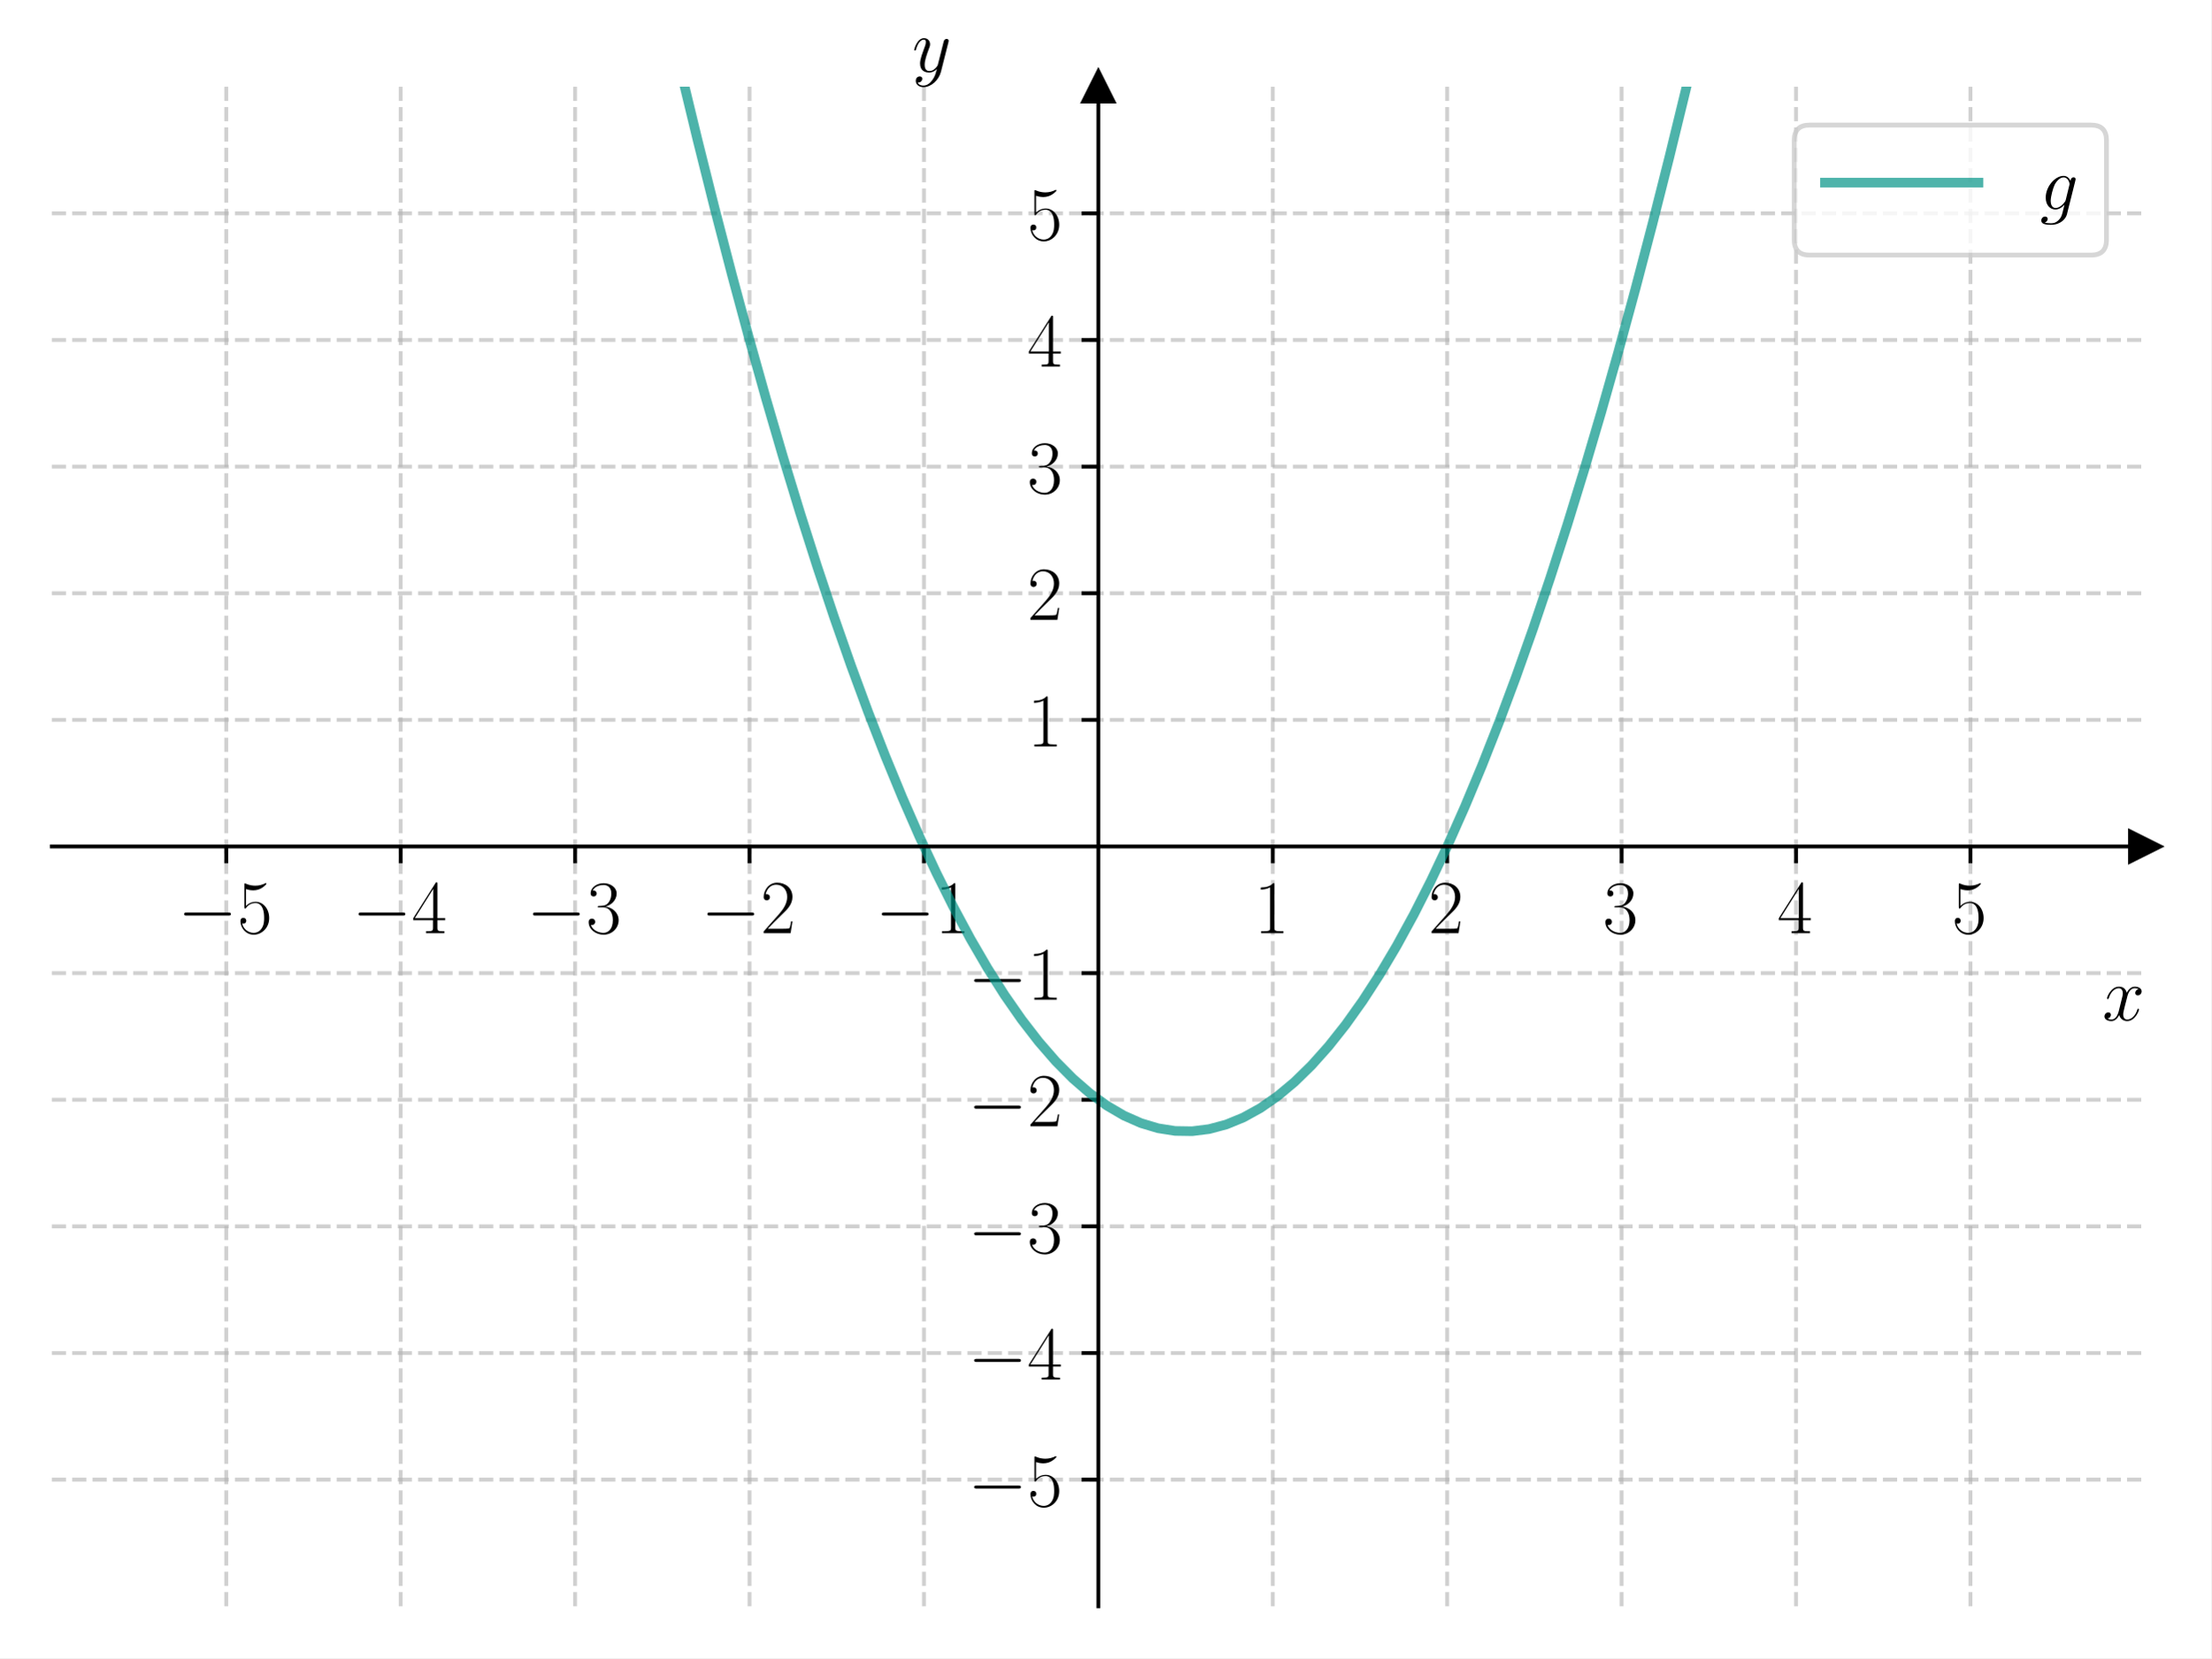
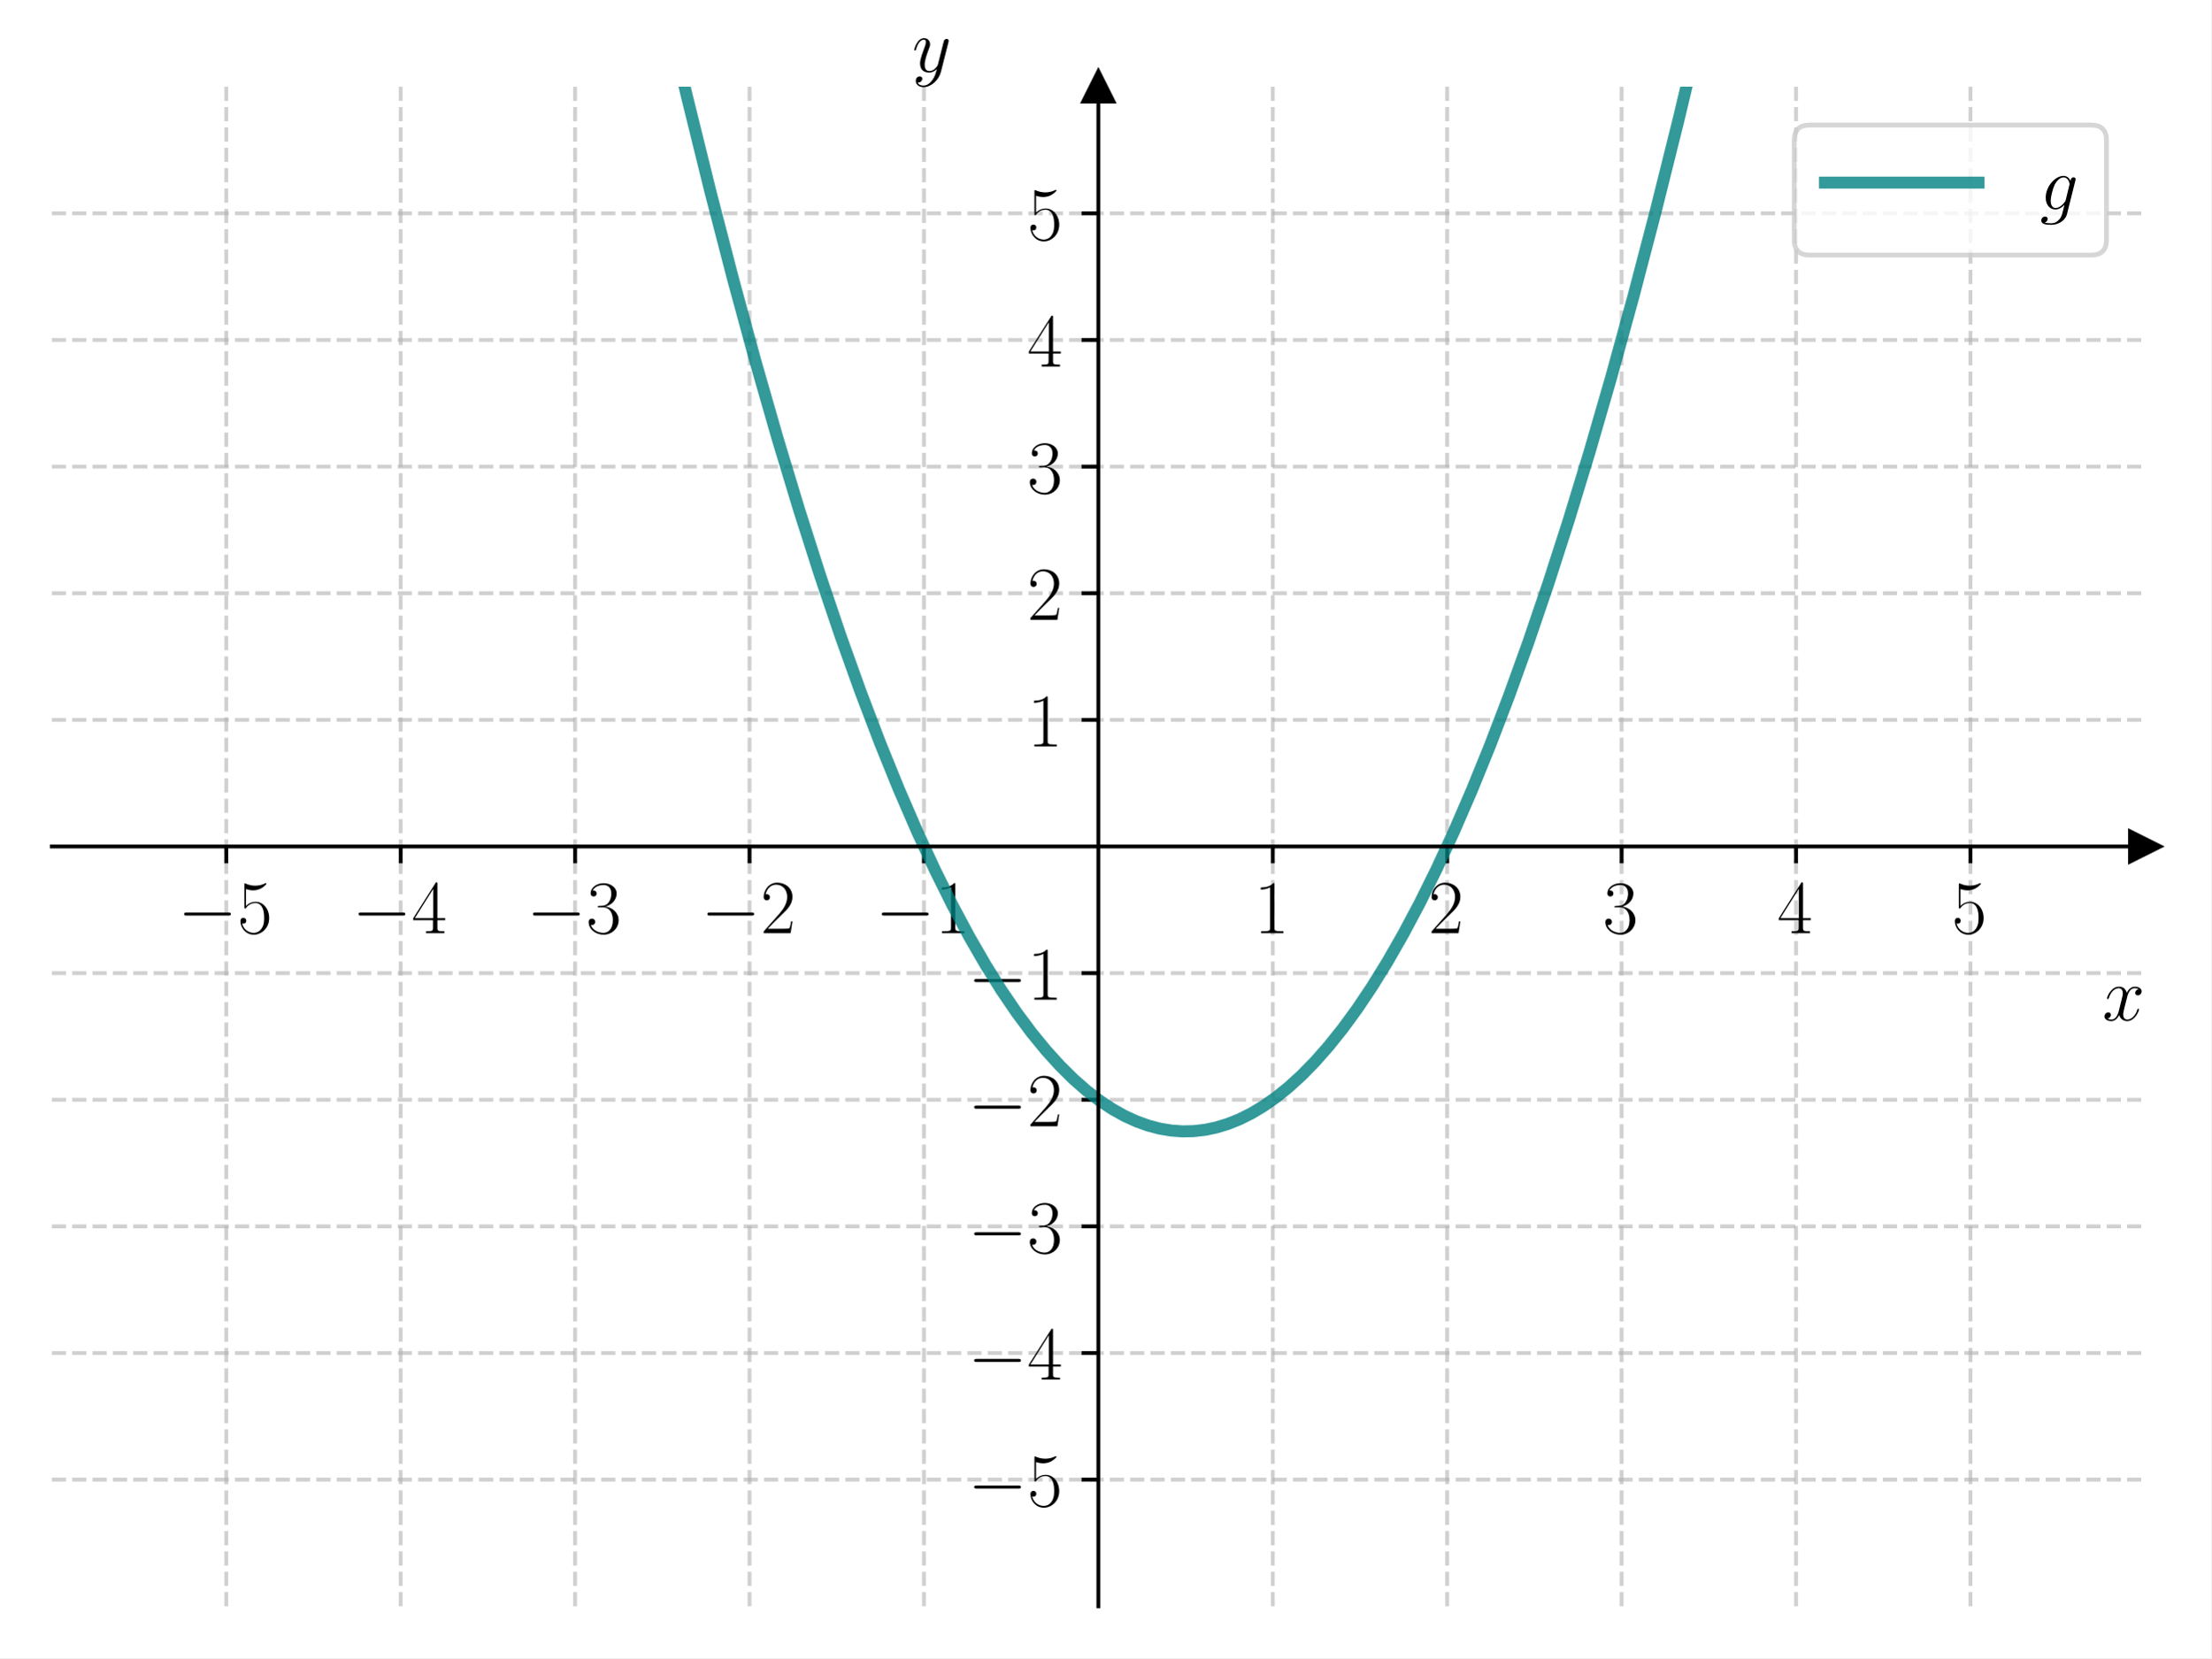
<svg xmlns="http://www.w3.org/2000/svg" xmlns:xlink="http://www.w3.org/1999/xlink" width="460.8pt" height="345.6pt" viewBox="0 0 460.8 345.6" version="1.1">
  <defs>
    <style type="text/css">*{stroke-linejoin: round; stroke-linecap: butt}</style>
  </defs>
  <g id="figure_1">
    <g id="patch_1">
      <path d="M 0 345.6  L 460.8 345.6  L 460.8 0  L 0 0  z " style="fill: #ffffff" />
    </g>
    <g id="axes_1">
      <g id="patch_2">
        <path d="M 10.8 334.8  L 447 334.8  L 447 18.065  L 10.8 18.065  z " style="fill: #ffffff" />
      </g>
      <g id="matplotlib.axis_1">
        <g id="xtick_1">
          <g id="line2d_1">
-             <path d="M 47.15 334.8  L 47.15 18.065  " clip-path="url(#p60b654d7f5)" style="fill: none; stroke-dasharray: 2.96,1.28; stroke-dashoffset: 0; stroke: #b0b0b0; stroke-opacity: 0.6; stroke-width: 0.8" />
+             <path d="M 47.15 334.8  L 47.15 18.065  " clip-path="url(#p02ec10793d)" style="fill: none; stroke-dasharray: 2.96,1.28; stroke-dashoffset: 0; stroke: #b0b0b0; stroke-opacity: 0.6; stroke-width: 0.8" />
          </g>
          <g id="line2d_2">
            <defs>
-               <path id="m1aba984d84" d="M 0 0  L 0 3.5  " style="stroke: #000000; stroke-width: 0.8" />
+               <path id="m4010b00da4" d="M 0 0  L 0 3.5  " style="stroke: #000000; stroke-width: 0.8" />
            </defs>
            <g>
-               <use xlink:href="#m1aba984d84" x="47.15" y="176.432" style="stroke: #000000; stroke-width: 0.8" />
+               <use xlink:href="#m4010b00da4" x="47.15" y="176.432" style="stroke: #000000; stroke-width: 0.8" />
            </g>
          </g>
          <g id="text_1">
            <g transform="translate(37.04901 194.5019) scale(0.16 -0.16)">
              <defs>
                <path id="CMSY10-0" d="M 4218 1472  C 4326 1472 4442 1472 4442 1600  C 4442 1728 4326 1728 4218 1728  L 755 1728  C 646 1728 531 1728 531 1600  C 531 1472 646 1472 755 1472  L 4218 1472  z " transform="scale(0.015625)" />
                <path id="CMR17-35" d="M 730 3692  C 794 3666 1056 3584 1325 3584  C 1920 3584 2246 3911 2432 4100  C 2432 4157 2432 4192 2394 4192  C 2387 4192 2374 4192 2323 4163  C 2099 4058 1837 3973 1517 3973  C 1325 3973 1037 3999 723 4139  C 653 4171 640 4171 634 4171  C 602 4171 595 4164 595 4037  L 595 2203  C 595 2089 595 2057 659 2057  C 691 2057 704 2070 736 2114  C 941 2401 1222 2522 1542 2522  C 1766 2522 2246 2382 2246 1289  C 2246 1085 2246 715 2054 421  C 1894 159 1645 25 1370 25  C 947 25 518 320 403 814  C 429 807 480 795 506 795  C 589 795 749 840 749 1038  C 749 1210 627 1280 506 1280  C 358 1280 262 1190 262 1011  C 262 454 704 -128 1382 -128  C 2042 -128 2669 440 2669 1264  C 2669 2030 2170 2624 1549 2624  C 1222 2624 947 2503 730 2274  L 730 3692  z " transform="scale(0.015625)" />
              </defs>
              <use xlink:href="#CMSY10-0" transform="scale(0.996264)" />
              <use xlink:href="#CMR17-35" transform="translate(77.48747 0) scale(0.996264)" />
            </g>
          </g>
        </g>
        <g id="xtick_2">
          <g id="line2d_3">
-             <path d="M 83.5 334.8  L 83.5 18.065  " clip-path="url(#p60b654d7f5)" style="fill: none; stroke-dasharray: 2.96,1.28; stroke-dashoffset: 0; stroke: #b0b0b0; stroke-opacity: 0.6; stroke-width: 0.8" />
+             <path d="M 83.5 334.8  L 83.5 18.065  " clip-path="url(#p02ec10793d)" style="fill: none; stroke-dasharray: 2.96,1.28; stroke-dashoffset: 0; stroke: #b0b0b0; stroke-opacity: 0.6; stroke-width: 0.8" />
          </g>
          <g id="line2d_4">
            <g>
-               <use xlink:href="#m1aba984d84" x="83.5" y="176.432" style="stroke: #000000; stroke-width: 0.8" />
+               <use xlink:href="#m4010b00da4" x="83.5" y="176.432" style="stroke: #000000; stroke-width: 0.8" />
            </g>
          </g>
          <g id="text_2">
            <g transform="translate(73.39901 194.5019) scale(0.16 -0.16)">
              <defs>
                <path id="CMR17-34" d="M 2150 4122  C 2150 4256 2144 4256 2029 4256  L 128 1254  L 128 1088  L 1779 1088  L 1779 457  C 1779 224 1766 160 1318 160  L 1197 160  L 1197 0  C 1402 0 1747 0 1965 0  C 2182 0 2528 0 2733 0  L 2733 160  L 2611 160  C 2163 160 2150 224 2150 457  L 2150 1088  L 2803 1088  L 2803 1254  L 2150 1254  L 2150 4122  z M 1798 3703  L 1798 1254  L 256 1254  L 1798 3703  z " transform="scale(0.015625)" />
              </defs>
              <use xlink:href="#CMSY10-0" transform="scale(0.996264)" />
              <use xlink:href="#CMR17-34" transform="translate(77.48747 0) scale(0.996264)" />
            </g>
          </g>
        </g>
        <g id="xtick_3">
          <g id="line2d_5">
-             <path d="M 119.85 334.8  L 119.85 18.065  " clip-path="url(#p60b654d7f5)" style="fill: none; stroke-dasharray: 2.96,1.28; stroke-dashoffset: 0; stroke: #b0b0b0; stroke-opacity: 0.6; stroke-width: 0.8" />
+             <path d="M 119.85 334.8  L 119.85 18.065  " clip-path="url(#p02ec10793d)" style="fill: none; stroke-dasharray: 2.96,1.28; stroke-dashoffset: 0; stroke: #b0b0b0; stroke-opacity: 0.6; stroke-width: 0.8" />
          </g>
          <g id="line2d_6">
            <g>
-               <use xlink:href="#m1aba984d84" x="119.85" y="176.432" style="stroke: #000000; stroke-width: 0.8" />
+               <use xlink:href="#m4010b00da4" x="119.85" y="176.432" style="stroke: #000000; stroke-width: 0.8" />
            </g>
          </g>
          <g id="text_3">
            <g transform="translate(109.749 194.5019) scale(0.16 -0.16)">
              <defs>
                <path id="CMR17-33" d="M 1414 2157  C 1984 2157 2234 1662 2234 1090  C 2234 320 1824 25 1453 25  C 1114 25 563 194 390 693  C 422 680 454 680 486 680  C 640 680 755 782 755 948  C 755 1133 614 1216 486 1216  C 378 1216 211 1165 211 926  C 211 335 787 -128 1466 -128  C 2176 -128 2720 430 2720 1085  C 2720 1707 2208 2157 1600 2227  C 2086 2328 2554 2756 2554 3329  C 2554 3820 2048 4179 1472 4179  C 890 4179 378 3829 378 3329  C 378 3110 544 3072 627 3072  C 762 3072 877 3155 877 3321  C 877 3486 762 3569 627 3569  C 602 3569 570 3569 544 3557  C 730 3959 1235 4032 1459 4032  C 1683 4032 2106 3925 2106 3320  C 2106 3143 2080 2828 1862 2550  C 1670 2304 1453 2304 1242 2284  C 1210 2284 1062 2269 1037 2269  C 992 2263 966 2257 966 2208  C 966 2163 973 2157 1101 2157  L 1414 2157  z " transform="scale(0.015625)" />
              </defs>
              <use xlink:href="#CMSY10-0" transform="scale(0.996264)" />
              <use xlink:href="#CMR17-33" transform="translate(77.48747 0) scale(0.996264)" />
            </g>
          </g>
        </g>
        <g id="xtick_4">
          <g id="line2d_7">
-             <path d="M 156.2 334.8  L 156.2 18.065  " clip-path="url(#p60b654d7f5)" style="fill: none; stroke-dasharray: 2.96,1.28; stroke-dashoffset: 0; stroke: #b0b0b0; stroke-opacity: 0.6; stroke-width: 0.8" />
+             <path d="M 156.2 334.8  L 156.2 18.065  " clip-path="url(#p02ec10793d)" style="fill: none; stroke-dasharray: 2.96,1.28; stroke-dashoffset: 0; stroke: #b0b0b0; stroke-opacity: 0.6; stroke-width: 0.8" />
          </g>
          <g id="line2d_8">
            <g>
-               <use xlink:href="#m1aba984d84" x="156.2" y="176.432" style="stroke: #000000; stroke-width: 0.8" />
+               <use xlink:href="#m4010b00da4" x="156.2" y="176.432" style="stroke: #000000; stroke-width: 0.8" />
            </g>
          </g>
          <g id="text_4">
            <g transform="translate(146.099 194.5019) scale(0.16 -0.16)">
              <defs>
                <path id="CMR17-32" d="M 2669 989  L 2554 989  C 2490 536 2438 459 2413 420  C 2381 369 1920 369 1830 369  L 602 369  C 832 619 1280 1072 1824 1597  C 2214 1967 2669 2402 2669 3035  C 2669 3790 2067 4224 1395 4224  C 691 4224 262 3604 262 3030  C 262 2780 448 2748 525 2748  C 589 2748 781 2787 781 3010  C 781 3207 614 3264 525 3264  C 486 3264 448 3258 422 3245  C 544 3790 915 4058 1306 4058  C 1862 4058 2227 3617 2227 3035  C 2227 2479 1901 2000 1536 1584  L 262 146  L 262 0  L 2515 0  L 2669 989  z " transform="scale(0.015625)" />
              </defs>
              <use xlink:href="#CMSY10-0" transform="scale(0.996264)" />
              <use xlink:href="#CMR17-32" transform="translate(77.48747 0) scale(0.996264)" />
            </g>
          </g>
        </g>
        <g id="xtick_5">
          <g id="line2d_9">
-             <path d="M 192.55 334.8  L 192.55 18.065  " clip-path="url(#p60b654d7f5)" style="fill: none; stroke-dasharray: 2.96,1.28; stroke-dashoffset: 0; stroke: #b0b0b0; stroke-opacity: 0.6; stroke-width: 0.8" />
+             <path d="M 192.55 334.8  L 192.55 18.065  " clip-path="url(#p02ec10793d)" style="fill: none; stroke-dasharray: 2.96,1.28; stroke-dashoffset: 0; stroke: #b0b0b0; stroke-opacity: 0.6; stroke-width: 0.8" />
          </g>
          <g id="line2d_10">
            <g>
-               <use xlink:href="#m1aba984d84" x="192.55" y="176.432" style="stroke: #000000; stroke-width: 0.8" />
+               <use xlink:href="#m4010b00da4" x="192.55" y="176.432" style="stroke: #000000; stroke-width: 0.8" />
            </g>
          </g>
          <g id="text_5">
            <g transform="translate(182.449 194.5019) scale(0.16 -0.16)">
              <defs>
                <path id="CMR17-31" d="M 1702 4058  C 1702 4192 1696 4192 1606 4192  C 1357 3916 979 3827 621 3827  C 602 3827 570 3827 563 3808  C 557 3795 557 3782 557 3648  C 755 3648 1088 3686 1344 3839  L 1344 461  C 1344 236 1331 160 781 160  L 589 160  L 589 0  C 896 0 1216 0 1523 0  C 1830 0 2150 0 2458 0  L 2458 160  L 2266 160  C 1715 160 1702 230 1702 458  L 1702 4058  z " transform="scale(0.015625)" />
              </defs>
              <use xlink:href="#CMSY10-0" transform="scale(0.996264)" />
              <use xlink:href="#CMR17-31" transform="translate(77.48747 0) scale(0.996264)" />
            </g>
          </g>
        </g>
        <g id="xtick_6">
          <g id="line2d_11">
-             <path d="M 265.25 334.8  L 265.25 18.065  " clip-path="url(#p60b654d7f5)" style="fill: none; stroke-dasharray: 2.96,1.28; stroke-dashoffset: 0; stroke: #b0b0b0; stroke-opacity: 0.6; stroke-width: 0.8" />
+             <path d="M 265.25 334.8  L 265.25 18.065  " clip-path="url(#p02ec10793d)" style="fill: none; stroke-dasharray: 2.96,1.28; stroke-dashoffset: 0; stroke: #b0b0b0; stroke-opacity: 0.6; stroke-width: 0.8" />
          </g>
          <g id="line2d_12">
            <g>
-               <use xlink:href="#m1aba984d84" x="265.25" y="176.432" style="stroke: #000000; stroke-width: 0.8" />
+               <use xlink:href="#m4010b00da4" x="265.25" y="176.432" style="stroke: #000000; stroke-width: 0.8" />
            </g>
          </g>
          <g id="text_6">
            <g transform="translate(261.348 194.5019) scale(0.16 -0.16)">
              <use xlink:href="#CMR17-31" transform="scale(0.996264)" />
            </g>
          </g>
        </g>
        <g id="xtick_7">
          <g id="line2d_13">
-             <path d="M 301.6 334.8  L 301.6 18.065  " clip-path="url(#p60b654d7f5)" style="fill: none; stroke-dasharray: 2.96,1.28; stroke-dashoffset: 0; stroke: #b0b0b0; stroke-opacity: 0.6; stroke-width: 0.8" />
+             <path d="M 301.6 334.8  L 301.6 18.065  " clip-path="url(#p02ec10793d)" style="fill: none; stroke-dasharray: 2.96,1.28; stroke-dashoffset: 0; stroke: #b0b0b0; stroke-opacity: 0.6; stroke-width: 0.8" />
          </g>
          <g id="line2d_14">
            <g>
-               <use xlink:href="#m1aba984d84" x="301.6" y="176.432" style="stroke: #000000; stroke-width: 0.8" />
+               <use xlink:href="#m4010b00da4" x="301.6" y="176.432" style="stroke: #000000; stroke-width: 0.8" />
            </g>
          </g>
          <g id="text_7">
            <g transform="translate(297.698 194.5019) scale(0.16 -0.16)">
              <use xlink:href="#CMR17-32" transform="scale(0.996264)" />
            </g>
          </g>
        </g>
        <g id="xtick_8">
          <g id="line2d_15">
-             <path d="M 337.95 334.8  L 337.95 18.065  " clip-path="url(#p60b654d7f5)" style="fill: none; stroke-dasharray: 2.96,1.28; stroke-dashoffset: 0; stroke: #b0b0b0; stroke-opacity: 0.6; stroke-width: 0.8" />
+             <path d="M 337.95 334.8  L 337.95 18.065  " clip-path="url(#p02ec10793d)" style="fill: none; stroke-dasharray: 2.96,1.28; stroke-dashoffset: 0; stroke: #b0b0b0; stroke-opacity: 0.6; stroke-width: 0.8" />
          </g>
          <g id="line2d_16">
            <g>
-               <use xlink:href="#m1aba984d84" x="337.95" y="176.432" style="stroke: #000000; stroke-width: 0.8" />
+               <use xlink:href="#m4010b00da4" x="337.95" y="176.432" style="stroke: #000000; stroke-width: 0.8" />
            </g>
          </g>
          <g id="text_8">
            <g transform="translate(334.048 194.5019) scale(0.16 -0.16)">
              <use xlink:href="#CMR17-33" transform="scale(0.996264)" />
            </g>
          </g>
        </g>
        <g id="xtick_9">
          <g id="line2d_17">
-             <path d="M 374.3 334.8  L 374.3 18.065  " clip-path="url(#p60b654d7f5)" style="fill: none; stroke-dasharray: 2.96,1.28; stroke-dashoffset: 0; stroke: #b0b0b0; stroke-opacity: 0.6; stroke-width: 0.8" />
+             <path d="M 374.3 334.8  L 374.3 18.065  " clip-path="url(#p02ec10793d)" style="fill: none; stroke-dasharray: 2.96,1.28; stroke-dashoffset: 0; stroke: #b0b0b0; stroke-opacity: 0.6; stroke-width: 0.8" />
          </g>
          <g id="line2d_18">
            <g>
-               <use xlink:href="#m1aba984d84" x="374.3" y="176.432" style="stroke: #000000; stroke-width: 0.8" />
+               <use xlink:href="#m4010b00da4" x="374.3" y="176.432" style="stroke: #000000; stroke-width: 0.8" />
            </g>
          </g>
          <g id="text_9">
            <g transform="translate(370.398 194.5019) scale(0.16 -0.16)">
              <use xlink:href="#CMR17-34" transform="scale(0.996264)" />
            </g>
          </g>
        </g>
        <g id="xtick_10">
          <g id="line2d_19">
-             <path d="M 410.65 334.8  L 410.65 18.065  " clip-path="url(#p60b654d7f5)" style="fill: none; stroke-dasharray: 2.96,1.28; stroke-dashoffset: 0; stroke: #b0b0b0; stroke-opacity: 0.6; stroke-width: 0.8" />
+             <path d="M 410.65 334.8  L 410.65 18.065  " clip-path="url(#p02ec10793d)" style="fill: none; stroke-dasharray: 2.96,1.28; stroke-dashoffset: 0; stroke: #b0b0b0; stroke-opacity: 0.6; stroke-width: 0.8" />
          </g>
          <g id="line2d_20">
            <g>
-               <use xlink:href="#m1aba984d84" x="410.65" y="176.432" style="stroke: #000000; stroke-width: 0.8" />
+               <use xlink:href="#m4010b00da4" x="410.65" y="176.432" style="stroke: #000000; stroke-width: 0.8" />
            </g>
          </g>
          <g id="text_10">
            <g transform="translate(406.748 194.5019) scale(0.16 -0.16)">
              <use xlink:href="#CMR17-35" transform="scale(0.996264)" />
            </g>
          </g>
        </g>
        <g id="text_11">
          <g transform="translate(438.1306 212.6709) scale(0.16 -0.16)">
            <defs>
              <path id="CMMI12-78" d="M 3034 2606  C 2829 2567 2752 2414 2752 2293  C 2752 2139 2874 2088 2963 2088  C 3155 2088 3290 2254 3290 2427  C 3290 2695 2982 2816 2714 2816  C 2323 2816 2106 2433 2048 2312  C 1901 2816 1504 2816 1389 2816  C 736 2816 390 1980 390 1839  C 390 1814 416 1782 461 1782  C 512 1782 525 1820 538 1846  C 755 2555 1184 2689 1370 2689  C 1658 2689 1715 2420 1715 2267  C 1715 2127 1677 1980 1600 1673  L 1382 798  C 1286 415 1101 64 762 64  C 730 64 570 64 435 147  C 666 192 717 383 717 460  C 717 588 621 664 499 664  C 346 664 179 530 179 326  C 179 57 480 -64 755 -64  C 1062 -64 1280 179 1414 441  C 1517 64 1837 -64 2074 -64  C 2726 -64 3072 773 3072 913  C 3072 945 3046 971 3008 971  C 2950 971 2944 939 2925 888  C 2752 326 2381 64 2093 64  C 1869 64 1747 230 1747 492  C 1747 632 1773 734 1875 1156  L 2099 2024  C 2195 2408 2413 2689 2707 2689  C 2720 2689 2899 2689 3034 2606  z " transform="scale(0.015625)" />
            </defs>
            <use xlink:href="#CMMI12-78" transform="scale(0.996264)" />
          </g>
        </g>
      </g>
      <g id="matplotlib.axis_2">
        <g id="ytick_1">
          <g id="line2d_21">
-             <path d="M 10.8 308.405  L 447 308.405  " clip-path="url(#p60b654d7f5)" style="fill: none; stroke-dasharray: 2.96,1.28; stroke-dashoffset: 0; stroke: #b0b0b0; stroke-opacity: 0.6; stroke-width: 0.8" />
+             <path d="M 10.8 308.405  L 447 308.405  " clip-path="url(#p02ec10793d)" style="fill: none; stroke-dasharray: 2.96,1.28; stroke-dashoffset: 0; stroke: #b0b0b0; stroke-opacity: 0.6; stroke-width: 0.8" />
          </g>
          <g id="line2d_22">
            <defs>
-               <path id="m00d70fb32f" d="M 0 0  L -3.5 0  " style="stroke: #000000; stroke-width: 0.8" />
+               <path id="m058b670214" d="M 0 0  L -3.5 0  " style="stroke: #000000; stroke-width: 0.8" />
            </defs>
            <g>
-               <use xlink:href="#m00d70fb32f" x="228.9" y="308.405" style="stroke: #000000; stroke-width: 0.8" />
+               <use xlink:href="#m058b670214" x="228.9" y="308.405" style="stroke: #000000; stroke-width: 0.8" />
            </g>
          </g>
          <g id="text_12">
            <g transform="translate(201.698 313.9402) scale(0.16 -0.16)">
              <use xlink:href="#CMSY10-0" transform="scale(0.996264)" />
              <use xlink:href="#CMR17-35" transform="translate(77.48747 0) scale(0.996264)" />
            </g>
          </g>
        </g>
        <g id="ytick_2">
          <g id="line2d_23">
-             <path d="M 10.8 282.011  L 447 282.011  " clip-path="url(#p60b654d7f5)" style="fill: none; stroke-dasharray: 2.96,1.28; stroke-dashoffset: 0; stroke: #b0b0b0; stroke-opacity: 0.6; stroke-width: 0.8" />
+             <path d="M 10.8 282.011  L 447 282.011  " clip-path="url(#p02ec10793d)" style="fill: none; stroke-dasharray: 2.96,1.28; stroke-dashoffset: 0; stroke: #b0b0b0; stroke-opacity: 0.6; stroke-width: 0.8" />
          </g>
          <g id="line2d_24">
            <g>
-               <use xlink:href="#m00d70fb32f" x="228.9" y="282.011" style="stroke: #000000; stroke-width: 0.8" />
+               <use xlink:href="#m058b670214" x="228.9" y="282.011" style="stroke: #000000; stroke-width: 0.8" />
            </g>
          </g>
          <g id="text_13">
            <g transform="translate(201.698 287.5455) scale(0.16 -0.16)">
              <use xlink:href="#CMSY10-0" transform="scale(0.996264)" />
              <use xlink:href="#CMR17-34" transform="translate(77.48747 0) scale(0.996264)" />
            </g>
          </g>
        </g>
        <g id="ytick_3">
          <g id="line2d_25">
-             <path d="M 10.8 255.616  L 447 255.616  " clip-path="url(#p60b654d7f5)" style="fill: none; stroke-dasharray: 2.96,1.28; stroke-dashoffset: 0; stroke: #b0b0b0; stroke-opacity: 0.6; stroke-width: 0.8" />
+             <path d="M 10.8 255.616  L 447 255.616  " clip-path="url(#p02ec10793d)" style="fill: none; stroke-dasharray: 2.96,1.28; stroke-dashoffset: 0; stroke: #b0b0b0; stroke-opacity: 0.6; stroke-width: 0.8" />
          </g>
          <g id="line2d_26">
            <g>
-               <use xlink:href="#m00d70fb32f" x="228.9" y="255.616" style="stroke: #000000; stroke-width: 0.8" />
+               <use xlink:href="#m058b670214" x="228.9" y="255.616" style="stroke: #000000; stroke-width: 0.8" />
            </g>
          </g>
          <g id="text_14">
            <g transform="translate(201.698 261.1509) scale(0.16 -0.16)">
              <use xlink:href="#CMSY10-0" transform="scale(0.996264)" />
              <use xlink:href="#CMR17-33" transform="translate(77.48747 0) scale(0.996264)" />
            </g>
          </g>
        </g>
        <g id="ytick_4">
          <g id="line2d_27">
-             <path d="M 10.8 229.222  L 447 229.222  " clip-path="url(#p60b654d7f5)" style="fill: none; stroke-dasharray: 2.96,1.28; stroke-dashoffset: 0; stroke: #b0b0b0; stroke-opacity: 0.6; stroke-width: 0.8" />
+             <path d="M 10.8 229.222  L 447 229.222  " clip-path="url(#p02ec10793d)" style="fill: none; stroke-dasharray: 2.96,1.28; stroke-dashoffset: 0; stroke: #b0b0b0; stroke-opacity: 0.6; stroke-width: 0.8" />
          </g>
          <g id="line2d_28">
            <g>
-               <use xlink:href="#m00d70fb32f" x="228.9" y="229.222" style="stroke: #000000; stroke-width: 0.8" />
+               <use xlink:href="#m058b670214" x="228.9" y="229.222" style="stroke: #000000; stroke-width: 0.8" />
            </g>
          </g>
          <g id="text_15">
            <g transform="translate(201.698 234.7563) scale(0.16 -0.16)">
              <use xlink:href="#CMSY10-0" transform="scale(0.996264)" />
              <use xlink:href="#CMR17-32" transform="translate(77.48747 0) scale(0.996264)" />
            </g>
          </g>
        </g>
        <g id="ytick_5">
          <g id="line2d_29">
-             <path d="M 10.8 202.827  L 447 202.827  " clip-path="url(#p60b654d7f5)" style="fill: none; stroke-dasharray: 2.96,1.28; stroke-dashoffset: 0; stroke: #b0b0b0; stroke-opacity: 0.6; stroke-width: 0.8" />
+             <path d="M 10.8 202.827  L 447 202.827  " clip-path="url(#p02ec10793d)" style="fill: none; stroke-dasharray: 2.96,1.28; stroke-dashoffset: 0; stroke: #b0b0b0; stroke-opacity: 0.6; stroke-width: 0.8" />
          </g>
          <g id="line2d_30">
            <g>
-               <use xlink:href="#m00d70fb32f" x="228.9" y="202.827" style="stroke: #000000; stroke-width: 0.8" />
+               <use xlink:href="#m058b670214" x="228.9" y="202.827" style="stroke: #000000; stroke-width: 0.8" />
            </g>
          </g>
          <g id="text_16">
            <g transform="translate(201.698 208.3617) scale(0.16 -0.16)">
              <use xlink:href="#CMSY10-0" transform="scale(0.996264)" />
              <use xlink:href="#CMR17-31" transform="translate(77.48747 0) scale(0.996264)" />
            </g>
          </g>
        </g>
        <g id="ytick_6">
          <g id="line2d_31">
-             <path d="M 10.8 150.038  L 447 150.038  " clip-path="url(#p60b654d7f5)" style="fill: none; stroke-dasharray: 2.96,1.28; stroke-dashoffset: 0; stroke: #b0b0b0; stroke-opacity: 0.6; stroke-width: 0.8" />
+             <path d="M 10.8 150.038  L 447 150.038  " clip-path="url(#p02ec10793d)" style="fill: none; stroke-dasharray: 2.96,1.28; stroke-dashoffset: 0; stroke: #b0b0b0; stroke-opacity: 0.6; stroke-width: 0.8" />
          </g>
          <g id="line2d_32">
            <g>
-               <use xlink:href="#m00d70fb32f" x="228.9" y="150.038" style="stroke: #000000; stroke-width: 0.8" />
+               <use xlink:href="#m058b670214" x="228.9" y="150.038" style="stroke: #000000; stroke-width: 0.8" />
            </g>
          </g>
          <g id="text_17">
            <g transform="translate(214.096 155.5724) scale(0.16 -0.16)">
              <use xlink:href="#CMR17-31" transform="scale(0.996264)" />
            </g>
          </g>
        </g>
        <g id="ytick_7">
          <g id="line2d_33">
-             <path d="M 10.8 123.643  L 447 123.643  " clip-path="url(#p60b654d7f5)" style="fill: none; stroke-dasharray: 2.96,1.28; stroke-dashoffset: 0; stroke: #b0b0b0; stroke-opacity: 0.6; stroke-width: 0.8" />
+             <path d="M 10.8 123.643  L 447 123.643  " clip-path="url(#p02ec10793d)" style="fill: none; stroke-dasharray: 2.96,1.28; stroke-dashoffset: 0; stroke: #b0b0b0; stroke-opacity: 0.6; stroke-width: 0.8" />
          </g>
          <g id="line2d_34">
            <g>
-               <use xlink:href="#m00d70fb32f" x="228.9" y="123.643" style="stroke: #000000; stroke-width: 0.8" />
+               <use xlink:href="#m058b670214" x="228.9" y="123.643" style="stroke: #000000; stroke-width: 0.8" />
            </g>
          </g>
          <g id="text_18">
            <g transform="translate(214.096 129.1778) scale(0.16 -0.16)">
              <use xlink:href="#CMR17-32" transform="scale(0.996264)" />
            </g>
          </g>
        </g>
        <g id="ytick_8">
          <g id="line2d_35">
-             <path d="M 10.8 97.248  L 447 97.248  " clip-path="url(#p60b654d7f5)" style="fill: none; stroke-dasharray: 2.96,1.28; stroke-dashoffset: 0; stroke: #b0b0b0; stroke-opacity: 0.6; stroke-width: 0.8" />
+             <path d="M 10.8 97.248  L 447 97.248  " clip-path="url(#p02ec10793d)" style="fill: none; stroke-dasharray: 2.96,1.28; stroke-dashoffset: 0; stroke: #b0b0b0; stroke-opacity: 0.6; stroke-width: 0.8" />
          </g>
          <g id="line2d_36">
            <g>
-               <use xlink:href="#m00d70fb32f" x="228.9" y="97.248" style="stroke: #000000; stroke-width: 0.8" />
+               <use xlink:href="#m058b670214" x="228.9" y="97.248" style="stroke: #000000; stroke-width: 0.8" />
            </g>
          </g>
          <g id="text_19">
            <g transform="translate(214.096 102.7832) scale(0.16 -0.16)">
              <use xlink:href="#CMR17-33" transform="scale(0.996264)" />
            </g>
          </g>
        </g>
        <g id="ytick_9">
          <g id="line2d_37">
-             <path d="M 10.8 70.854  L 447 70.854  " clip-path="url(#p60b654d7f5)" style="fill: none; stroke-dasharray: 2.96,1.28; stroke-dashoffset: 0; stroke: #b0b0b0; stroke-opacity: 0.6; stroke-width: 0.8" />
+             <path d="M 10.8 70.854  L 447 70.854  " clip-path="url(#p02ec10793d)" style="fill: none; stroke-dasharray: 2.96,1.28; stroke-dashoffset: 0; stroke: #b0b0b0; stroke-opacity: 0.6; stroke-width: 0.8" />
          </g>
          <g id="line2d_38">
            <g>
-               <use xlink:href="#m00d70fb32f" x="228.9" y="70.854" style="stroke: #000000; stroke-width: 0.8" />
+               <use xlink:href="#m058b670214" x="228.9" y="70.854" style="stroke: #000000; stroke-width: 0.8" />
            </g>
          </g>
          <g id="text_20">
            <g transform="translate(214.096 76.38857) scale(0.16 -0.16)">
              <use xlink:href="#CMR17-34" transform="scale(0.996264)" />
            </g>
          </g>
        </g>
        <g id="ytick_10">
          <g id="line2d_39">
-             <path d="M 10.8 44.459  L 447 44.459  " clip-path="url(#p60b654d7f5)" style="fill: none; stroke-dasharray: 2.96,1.28; stroke-dashoffset: 0; stroke: #b0b0b0; stroke-opacity: 0.6; stroke-width: 0.8" />
+             <path d="M 10.8 44.459  L 447 44.459  " clip-path="url(#p02ec10793d)" style="fill: none; stroke-dasharray: 2.96,1.28; stroke-dashoffset: 0; stroke: #b0b0b0; stroke-opacity: 0.6; stroke-width: 0.8" />
          </g>
          <g id="line2d_40">
            <g>
-               <use xlink:href="#m00d70fb32f" x="228.9" y="44.459" style="stroke: #000000; stroke-width: 0.8" />
+               <use xlink:href="#m058b670214" x="228.9" y="44.459" style="stroke: #000000; stroke-width: 0.8" />
            </g>
          </g>
          <g id="text_21">
            <g transform="translate(214.096 49.99395) scale(0.16 -0.16)">
              <use xlink:href="#CMR17-35" transform="scale(0.996264)" />
            </g>
          </g>
        </g>
        <g id="text_22">
          <g transform="translate(190.0877 14.96506) scale(0.16 -0.16)">
            <defs>
              <path id="CMMI12-79" d="M 1683 -700  C 1510 -939 1261 -1152 947 -1152  C 870 -1152 563 -1152 467 -889  C 486 -895 518 -895 531 -895  C 723 -895 851 -729 851 -582  C 851 -435 730 -384 634 -384  C 531 -384 307 -458 307 -759  C 307 -1071 582 -1286 947 -1286  C 1587 -1286 2234 -700 2413 6  L 3040 2485  C 3046 2517 3059 2556 3059 2594  C 3059 2689 2982 2753 2886 2753  C 2829 2753 2694 2727 2643 2535  L 2170 658  C 2138 543 2138 530 2086 460  C 1958 281 1747 64 1440 64  C 1082 64 1050 415 1050 588  C 1050 952 1222 1443 1395 1903  C 1466 2088 1504 2178 1504 2305  C 1504 2574 1312 2816 998 2816  C 410 2816 173 1890 173 1839  C 173 1814 198 1782 243 1782  C 301 1782 307 1807 333 1897  C 486 2433 730 2689 979 2689  C 1037 2689 1146 2689 1146 2478  C 1146 2312 1075 2127 979 1884  C 666 1047 666 837 666 683  C 666 77 1101 -64 1421 -64  C 1606 -64 1837 -6 2061 230  L 2067 224  C 1971 -147 1907 -392 1683 -700  z " transform="scale(0.015625)" />
            </defs>
            <use xlink:href="#CMMI12-79" transform="scale(0.996264)" />
          </g>
        </g>
      </g>
      <g id="line2d_41">
        <defs>
-           <path id="m776f64fb9e" d="M 3 0  L -3 -3  L -3 3  z " style="stroke: #000000; stroke-linejoin: miter" />
+           <path id="mb796bf78ff" d="M 3 0  L -3 -3  L -3 3  z " style="stroke: #000000; stroke-linejoin: miter" />
        </defs>
        <g>
-           <use xlink:href="#m776f64fb9e" x="447" y="176.432" style="stroke: #000000; stroke-linejoin: miter" />
+           <use xlink:href="#mb796bf78ff" x="447" y="176.432" style="stroke: #000000; stroke-linejoin: miter" />
        </g>
      </g>
      <g id="line2d_42">
        <defs>
-           <path id="m6aa9febdae" d="M 0 -3  L -3 3  L 3 3  z " style="stroke: #000000; stroke-linejoin: miter" />
+           <path id="m4206e750cf" d="M 0 -3  L -3 3  L 3 3  z " style="stroke: #000000; stroke-linejoin: miter" />
        </defs>
        <g>
-           <use xlink:href="#m6aa9febdae" x="228.9" y="18.065" style="stroke: #000000; stroke-linejoin: miter" />
+           <use xlink:href="#m4206e750cf" x="228.9" y="18.065" style="stroke: #000000; stroke-linejoin: miter" />
        </g>
      </g>
      <g id="line2d_43">
-         <path d="M 138.195 -1  L 138.291 -0.572  L 141.845 14.619  L 145.398 29.305  L 148.951 43.487  L 152.505 57.164  L 156.058 70.337  L 159.611 83.006  L 163.164 95.17  L 166.718 106.83  L 170.271 117.985  L 173.824 128.636  L 177.378 138.782  L 180.931 148.424  L 184.484 157.562  L 188.037 166.195  L 191.591 174.324  L 195.144 181.948  L 198.697 189.068  L 202.25 195.684  L 205.804 201.795  L 209.357 207.401  L 212.91 212.504  L 216.464 217.102  L 220.017 221.195  L 223.57 224.784  L 227.123 227.868  L 230.677 230.449  L 234.23 232.524  L 237.783 234.095  L 241.336 235.162  L 244.89 235.725  L 248.443 235.783  L 251.996 235.336  L 255.55 234.386  L 259.103 232.93  L 262.656 230.971  L 266.209 228.506  L 269.763 225.538  L 273.316 222.065  L 276.869 218.088  L 280.422 213.606  L 283.976 208.62  L 287.529 203.129  L 291.082 197.134  L 294.636 190.634  L 298.189 183.631  L 301.742 176.122  L 305.295 168.11  L 308.849 159.592  L 312.402 150.571  L 315.955 141.045  L 319.509 131.014  L 323.062 120.479  L 326.615 109.44  L 330.168 97.896  L 333.722 85.848  L 337.275 73.296  L 340.828 60.239  L 344.381 46.677  L 347.935 32.612  L 351.488 18.041  L 355.041 2.967  L 355.946 -1  " clip-path="url(#p60b654d7f5)" style="fill: none; stroke: #029386; stroke-opacity: 0.7; stroke-width: 2; stroke-linecap: square" />
+         <path d="M 138.193 -1  L 143.098 19.856  L 147.998 39.731  L 152.791 58.246  L 157.478 75.462  L 162.059 91.439  L 166.532 106.234  L 170.9 119.907  L 175.161 132.511  L 179.315 144.102  L 183.363 154.733  L 187.304 164.454  L 191.139 173.318  L 194.867 181.372  L 198.488 188.664  L 202.004 195.241  L 205.412 201.146  L 208.714 206.425  L 211.91 211.118  L 214.999 215.268  L 217.982 218.912  L 220.858 222.09  L 223.734 224.937  L 226.503 227.366  L 229.166 229.413  L 231.829 231.177  L 234.386 232.604  L 236.836 233.726  L 239.286 234.608  L 241.736 235.251  L 244.079 235.641  L 246.423 235.812  L 248.766 235.763  L 251.109 235.495  L 253.453 235.008  L 255.903 234.263  L 258.353 233.279  L 260.803 232.056  L 263.359 230.523  L 265.916 228.729  L 268.579 226.583  L 271.242 224.154  L 274.011 221.326  L 276.887 218.066  L 279.87 214.336  L 282.852 210.25  L 285.942 205.644  L 289.137 200.478  L 292.439 194.711  L 295.848 188.302  L 299.363 181.205  L 302.985 173.377  L 306.713 164.772  L 310.548 155.342  L 314.489 145.037  L 318.537 133.808  L 322.691 121.602  L 326.952 108.368  L 331.319 94.05  L 335.793 78.592  L 340.373 61.938  L 345.06 44.029  L 349.854 24.806  L 354.754 4.206  L 355.957 -1  L 355.957 -1  " clip-path="url(#p02ec10793d)" style="fill: none; stroke: #008080; stroke-opacity: 0.8; stroke-width: 2.5; stroke-linecap: square" />
      </g>
      <g id="patch_3">
        <path d="M 228.9 334.8  L 228.9 18.065  " style="fill: none; stroke: #000000; stroke-width: 0.8; stroke-linejoin: miter; stroke-linecap: square" />
      </g>
      <g id="patch_4">
        <path d="M 447 334.8  L 447 18.065  " style="fill: none" />
      </g>
      <g id="patch_5">
        <path d="M 10.8 176.432  L 447 176.432  " style="fill: none; stroke: #000000; stroke-width: 0.8; stroke-linejoin: miter; stroke-linecap: square" />
      </g>
      <g id="patch_6">
        <path d="M 10.8 18.065  L 447 18.065  " style="fill: none" />
      </g>
      <g id="legend_1">
        <g id="patch_7">
          <path d="M 377.126 53.164  L 435.8 53.164  Q 439 53.164 439 49.964  L 439 29.265  Q 439 26.065 435.8 26.065  L 377.126 26.065  Q 373.926 26.065 373.926 29.265  L 373.926 49.964  Q 373.926 53.164 377.126 53.164  z " style="fill: #ffffff; opacity: 0.8; stroke: #cccccc; stroke-linejoin: miter" />
        </g>
        <g id="line2d_44">
-           <path d="M 380.326 38.065  L 396.326 38.065  L 412.326 38.065  " style="fill: none; stroke: #029386; stroke-opacity: 0.7; stroke-width: 2; stroke-linecap: square" />
+           <path d="M 380.326 38.065  L 396.326 38.065  L 412.326 38.065  " style="fill: none; stroke: #008080; stroke-opacity: 0.8; stroke-width: 2.5; stroke-linecap: square" />
        </g>
        <g id="text_23">
          <g transform="translate(425.1263 43.66453) scale(0.16 -0.16)">
            <defs>
              <path id="CMMI12-67" d="M 2163 811  C 2138 709 2125 683 2042 588  C 1779 249 1510 128 1312 128  C 1101 128 902 294 902 734  C 902 1073 1094 1788 1235 2076  C 1421 2433 1709 2689 1978 2689  C 2400 2689 2483 2165 2483 2127  L 2464 2037  L 2163 811  z M 2560 2395  C 2477 2580 2298 2816 1978 2816  C 1280 2816 486 1941 486 990  C 486 326 890 0 1299 0  C 1638 0 1939 268 2054 396  L 1914 -171  C 1824 -516 1786 -674 1555 -894  C 1293 -1152 1050 -1152 909 -1152  C 717 -1152 557 -1139 397 -1089  C 602 -1033 653 -858 653 -789  C 653 -689 576 -588 435 -588  C 282 -588 115 -714 115 -922  C 115 -1180 378 -1280 922 -1280  C 1747 -1280 2176 -753 2259 -410  L 2970 2435  C 2989 2511 2989 2524 2989 2536  C 2989 2625 2918 2695 2822 2695  C 2669 2695 2579 2567 2560 2395  z " transform="scale(0.015625)" />
            </defs>
            <use xlink:href="#CMMI12-67" transform="scale(0.996264)" />
          </g>
        </g>
      </g>
    </g>
  </g>
  <defs>
-     <clipPath id="p60b654d7f5">
+     <clipPath id="p02ec10793d">
      <rect x="10.8" y="18.065" width="436.2" height="316.735" />
    </clipPath>
  </defs>
</svg>
